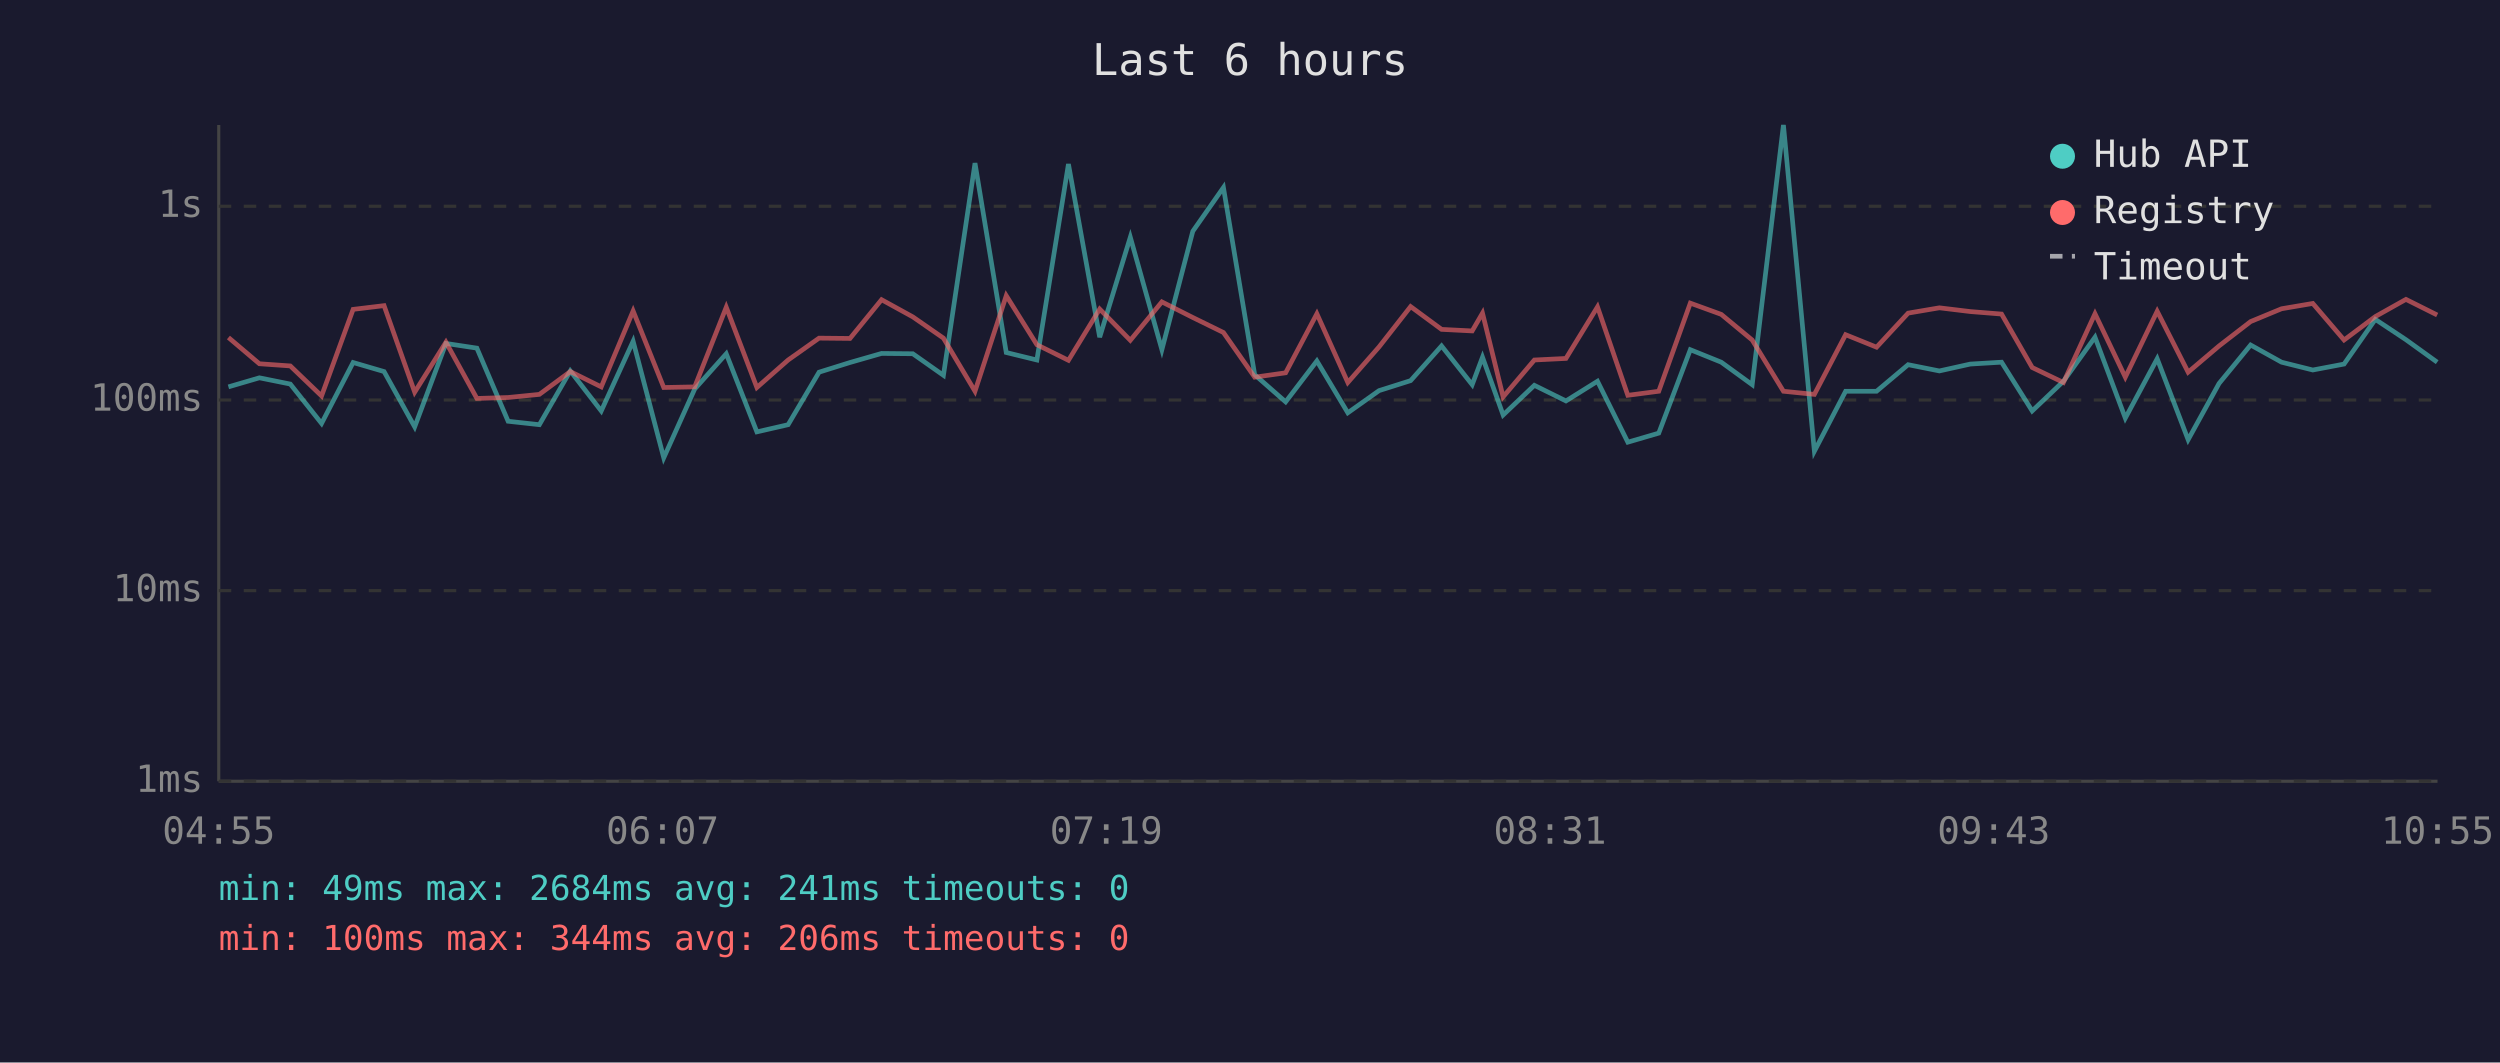
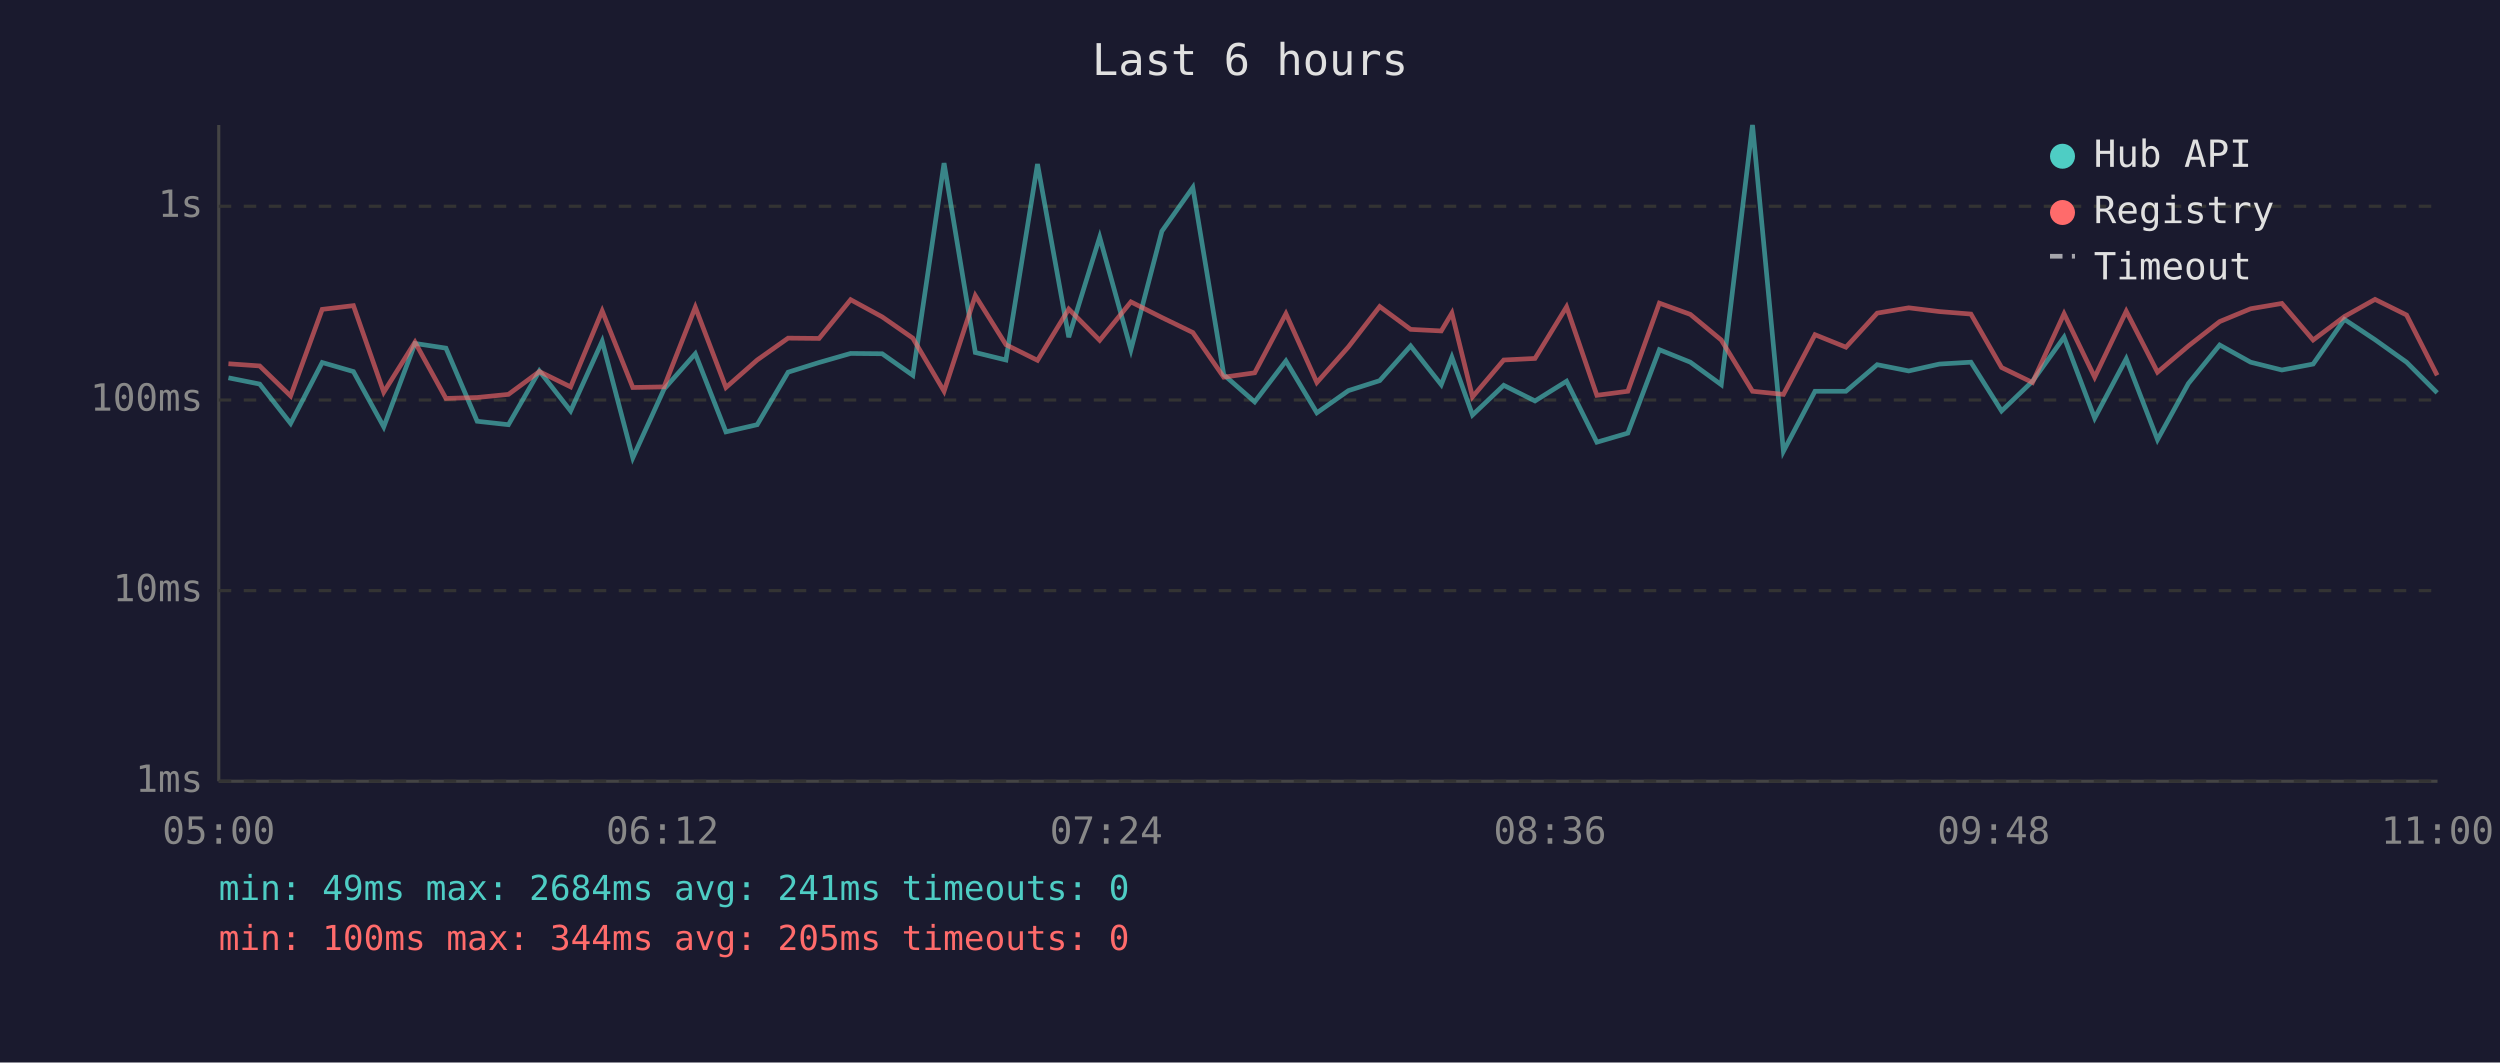
<svg xmlns="http://www.w3.org/2000/svg" viewBox="0 0 800 340" font-family="monospace" font-size="12">
  <rect width="800" height="340" fill="#1a1a2e" />
  <text x="400" y="24" fill="#e0e0e0" font-size="14" text-anchor="middle">Last 6 hours</text>
  <line x1="70" y1="40" x2="70" y2="250" stroke="#444" stroke-width="1" />
  <line x1="70" y1="250" x2="780" y2="250" stroke="#444" stroke-width="1" />
  <line x1="70" y1="250" x2="780" y2="250" stroke="#333" stroke-width="1" stroke-dasharray="4" />
  <text x="65" y="250" fill="#888" text-anchor="end" dominant-baseline="middle">1ms</text>
  <line x1="70" y1="189" x2="780" y2="189" stroke="#333" stroke-width="1" stroke-dasharray="4" />
  <text x="65" y="189" fill="#888" text-anchor="end" dominant-baseline="middle">10ms</text>
  <line x1="70" y1="128" x2="780" y2="128" stroke="#333" stroke-width="1" stroke-dasharray="4" />
  <text x="65" y="128" fill="#888" text-anchor="end" dominant-baseline="middle">100ms</text>
  <line x1="70" y1="66" x2="780" y2="66" stroke="#333" stroke-width="1" stroke-dasharray="4" />
  <text x="65" y="66" fill="#888" text-anchor="end" dominant-baseline="middle">1s</text>
-   <text x="70" y="270" fill="#888" text-anchor="middle">04:55</text>
-   <text x="212" y="270" fill="#888" text-anchor="middle">06:07</text>
-   <text x="354" y="270" fill="#888" text-anchor="middle">07:19</text>
-   <text x="496" y="270" fill="#888" text-anchor="middle">08:31</text>
-   <text x="638" y="270" fill="#888" text-anchor="middle">09:43</text>
-   <text x="780" y="270" fill="#888" text-anchor="middle">10:55</text>
-   <polyline points="73.1,123.8 83.0,120.9 92.9,122.9 102.9,135.5 113.0,116.0 122.9,118.9 132.7,136.6 142.7,109.9 152.6,111.4 162.6,134.8 172.6,135.9 182.5,118.7 192.4,131.5 202.6,109.2 212.4,146.5 222.3,124.5 232.4,113.2 242.2,138.2 252.2,135.9 262.1,119.1 272.0,116.0 282.1,113.1 292.1,113.2 301.9,120.1 312.0,52.2 322.0,112.8 331.8,115.2 341.9,52.5 351.9,107.9 361.7,75.9 371.8,111.9 381.7,74.0 391.5,60.0 401.5,119.9 411.4,128.6 421.4,115.5 431.3,132.1 441.3,125.0 451.4,121.8 461.3,110.7 471.1,123.1 474.4,114.3 481.0,132.8 491.0,123.3 501.1,128.3 511.2,122.0 520.9,141.5 530.8,138.6 540.9,111.9 550.8,115.9 560.7,123.1 570.7,40.0 580.6,144.4 590.6,125.2 600.5,125.2 610.6,116.7 620.6,118.7 630.5,116.5 640.5,115.9 650.3,131.5 660.3,122.0 670.4,107.9 680.1,133.8 690.3,114.8 700.2,140.7 710.1,122.7 720.2,110.4 730.1,115.9 740.1,118.4 750.1,116.5 760.1,102.2 769.9,108.7 779.9,115.9" fill="none" stroke="#4ecdc4" stroke-width="1.5" opacity="0.6" />
-   <polyline points="73.1,108.0 83.0,116.4 92.9,117.1 102.9,126.7 113.0,99.0 122.9,97.8 132.7,125.5 142.7,109.5 152.6,127.5 162.6,127.2 172.6,126.2 182.5,118.9 192.4,123.8 202.6,99.5 212.4,124.0 222.3,123.8 232.4,98.3 242.2,124.0 252.2,115.2 262.1,108.2 272.0,108.3 282.1,95.9 292.1,101.4 301.9,108.2 312.0,125.2 322.0,94.6 331.8,110.3 341.9,115.3 351.9,98.9 361.7,108.9 371.8,96.6 381.7,101.6 391.5,106.4 401.5,120.7 411.4,119.3 421.4,100.4 431.3,122.4 441.3,111.0 451.4,98.1 461.3,105.4 471.1,105.9 474.4,100.2 481.0,127.0 491.0,115.2 501.1,114.7 511.2,98.2 520.9,126.5 530.8,125.2 540.9,97.0 550.8,100.6 560.7,108.8 570.7,125.2 580.6,126.2 590.6,107.1 600.5,111.1 610.6,100.2 620.6,98.5 630.5,99.7 640.5,100.5 650.3,117.6 660.3,122.4 670.4,100.4 680.1,120.7 690.3,99.6 700.2,119.1 710.1,110.7 720.2,102.9 730.1,98.8 740.1,97.1 750.1,108.8 760.1,101.3 769.9,95.8 779.9,100.8" fill="none" stroke="#ff6b6b" stroke-width="1.5" opacity="0.6" />
+   <text x="70" y="270" fill="#888" text-anchor="middle">05:00</text>
+   <text x="212" y="270" fill="#888" text-anchor="middle">06:12</text>
+   <text x="354" y="270" fill="#888" text-anchor="middle">07:24</text>
+   <text x="496" y="270" fill="#888" text-anchor="middle">08:36</text>
+   <text x="638" y="270" fill="#888" text-anchor="middle">09:48</text>
+   <text x="780" y="270" fill="#888" text-anchor="middle">11:00</text>
+   <polyline points="73.1,120.9 83.1,122.9 93.0,135.5 103.1,116.0 113.1,118.9 122.8,136.6 132.8,109.9 142.7,111.4 152.7,134.8 162.7,135.9 172.6,118.7 182.6,131.5 192.7,109.2 202.5,146.5 212.5,124.5 222.5,113.2 232.3,138.2 242.3,135.9 252.2,119.1 262.1,116.0 272.2,113.1 282.3,113.2 292.1,120.1 302.1,52.2 312.1,112.8 321.9,115.2 332.0,52.5 342.0,107.9 351.9,75.9 361.9,111.9 371.8,74.0 381.7,60.0 391.6,119.9 401.5,128.6 411.5,115.5 421.4,132.1 431.5,125.0 441.5,121.8 451.4,110.7 461.2,123.1 464.6,114.3 471.2,132.8 481.2,123.3 491.2,128.3 501.3,122.0 511.0,141.5 520.9,138.6 531.0,111.9 540.9,115.9 550.8,123.1 560.8,40.0 570.7,144.4 580.8,125.2 590.7,125.2 600.7,116.7 610.8,118.7 620.6,116.5 630.7,115.9 640.5,131.5 650.4,122.0 660.5,107.9 670.3,133.8 680.4,114.8 690.4,140.7 700.3,122.7 710.3,110.4 720.2,115.9 730.2,118.4 740.2,116.5 750.2,102.2 760.0,108.7 770.1,115.9 779.9,125.7" fill="none" stroke="#4ecdc4" stroke-width="1.5" opacity="0.6" />
+   <polyline points="73.1,116.4 83.1,117.1 93.0,126.7 103.1,99.0 113.1,97.8 122.8,125.5 132.8,109.5 142.7,127.5 152.7,127.2 162.7,126.2 172.6,118.9 182.6,123.8 192.7,99.5 202.5,124.0 212.5,123.8 222.5,98.3 232.3,124.0 242.3,115.2 252.2,108.2 262.1,108.3 272.2,95.9 282.3,101.4 292.1,108.2 302.1,125.2 312.1,94.6 321.9,110.3 332.0,115.3 342.0,98.9 351.9,108.9 361.9,96.6 371.8,101.6 381.7,106.4 391.6,120.7 401.5,119.3 411.5,100.4 421.4,122.4 431.5,111.0 441.5,98.1 451.4,105.4 461.2,105.9 464.6,100.2 471.2,127.0 481.2,115.2 491.2,114.7 501.3,98.2 511.0,126.5 520.9,125.2 531.0,97.0 540.9,100.6 550.8,108.8 560.8,125.2 570.7,126.2 580.8,107.1 590.7,111.1 600.7,100.2 610.8,98.5 620.6,99.7 630.7,100.5 640.5,117.6 650.4,122.4 660.5,100.4 670.3,120.7 680.4,99.6 690.4,119.1 700.3,110.7 710.3,102.9 720.2,98.8 730.2,97.1 740.2,108.8 750.2,101.3 760.0,95.8 770.1,100.8 779.9,120.1" fill="none" stroke="#ff6b6b" stroke-width="1.5" opacity="0.6" />
  <circle cx="660" cy="50" r="4" fill="#4ecdc4" />
  <text x="670" y="50" fill="#e0e0e0" dominant-baseline="middle">Hub API</text>
  <circle cx="660" cy="68" r="4" fill="#ff6b6b" />
  <text x="670" y="68" fill="#e0e0e0" dominant-baseline="middle">Registry</text>
  <line x1="656" y1="82" x2="664" y2="82" stroke="#e0e0e0" stroke-width="1.5" stroke-dasharray="4,3" opacity="0.7" />
  <text x="670" y="86" fill="#e0e0e0" dominant-baseline="middle">Timeout</text>
  <text x="70" y="288" fill="#4ecdc4" font-size="11">min: 49ms  max: 2684ms  avg: 241ms  timeouts: 0</text>
-   <text x="70" y="304" fill="#ff6b6b" font-size="11">min: 100ms  max: 344ms  avg: 206ms  timeouts: 0</text>
+   <text x="70" y="304" fill="#ff6b6b" font-size="11">min: 100ms  max: 344ms  avg: 205ms  timeouts: 0</text>
</svg>
